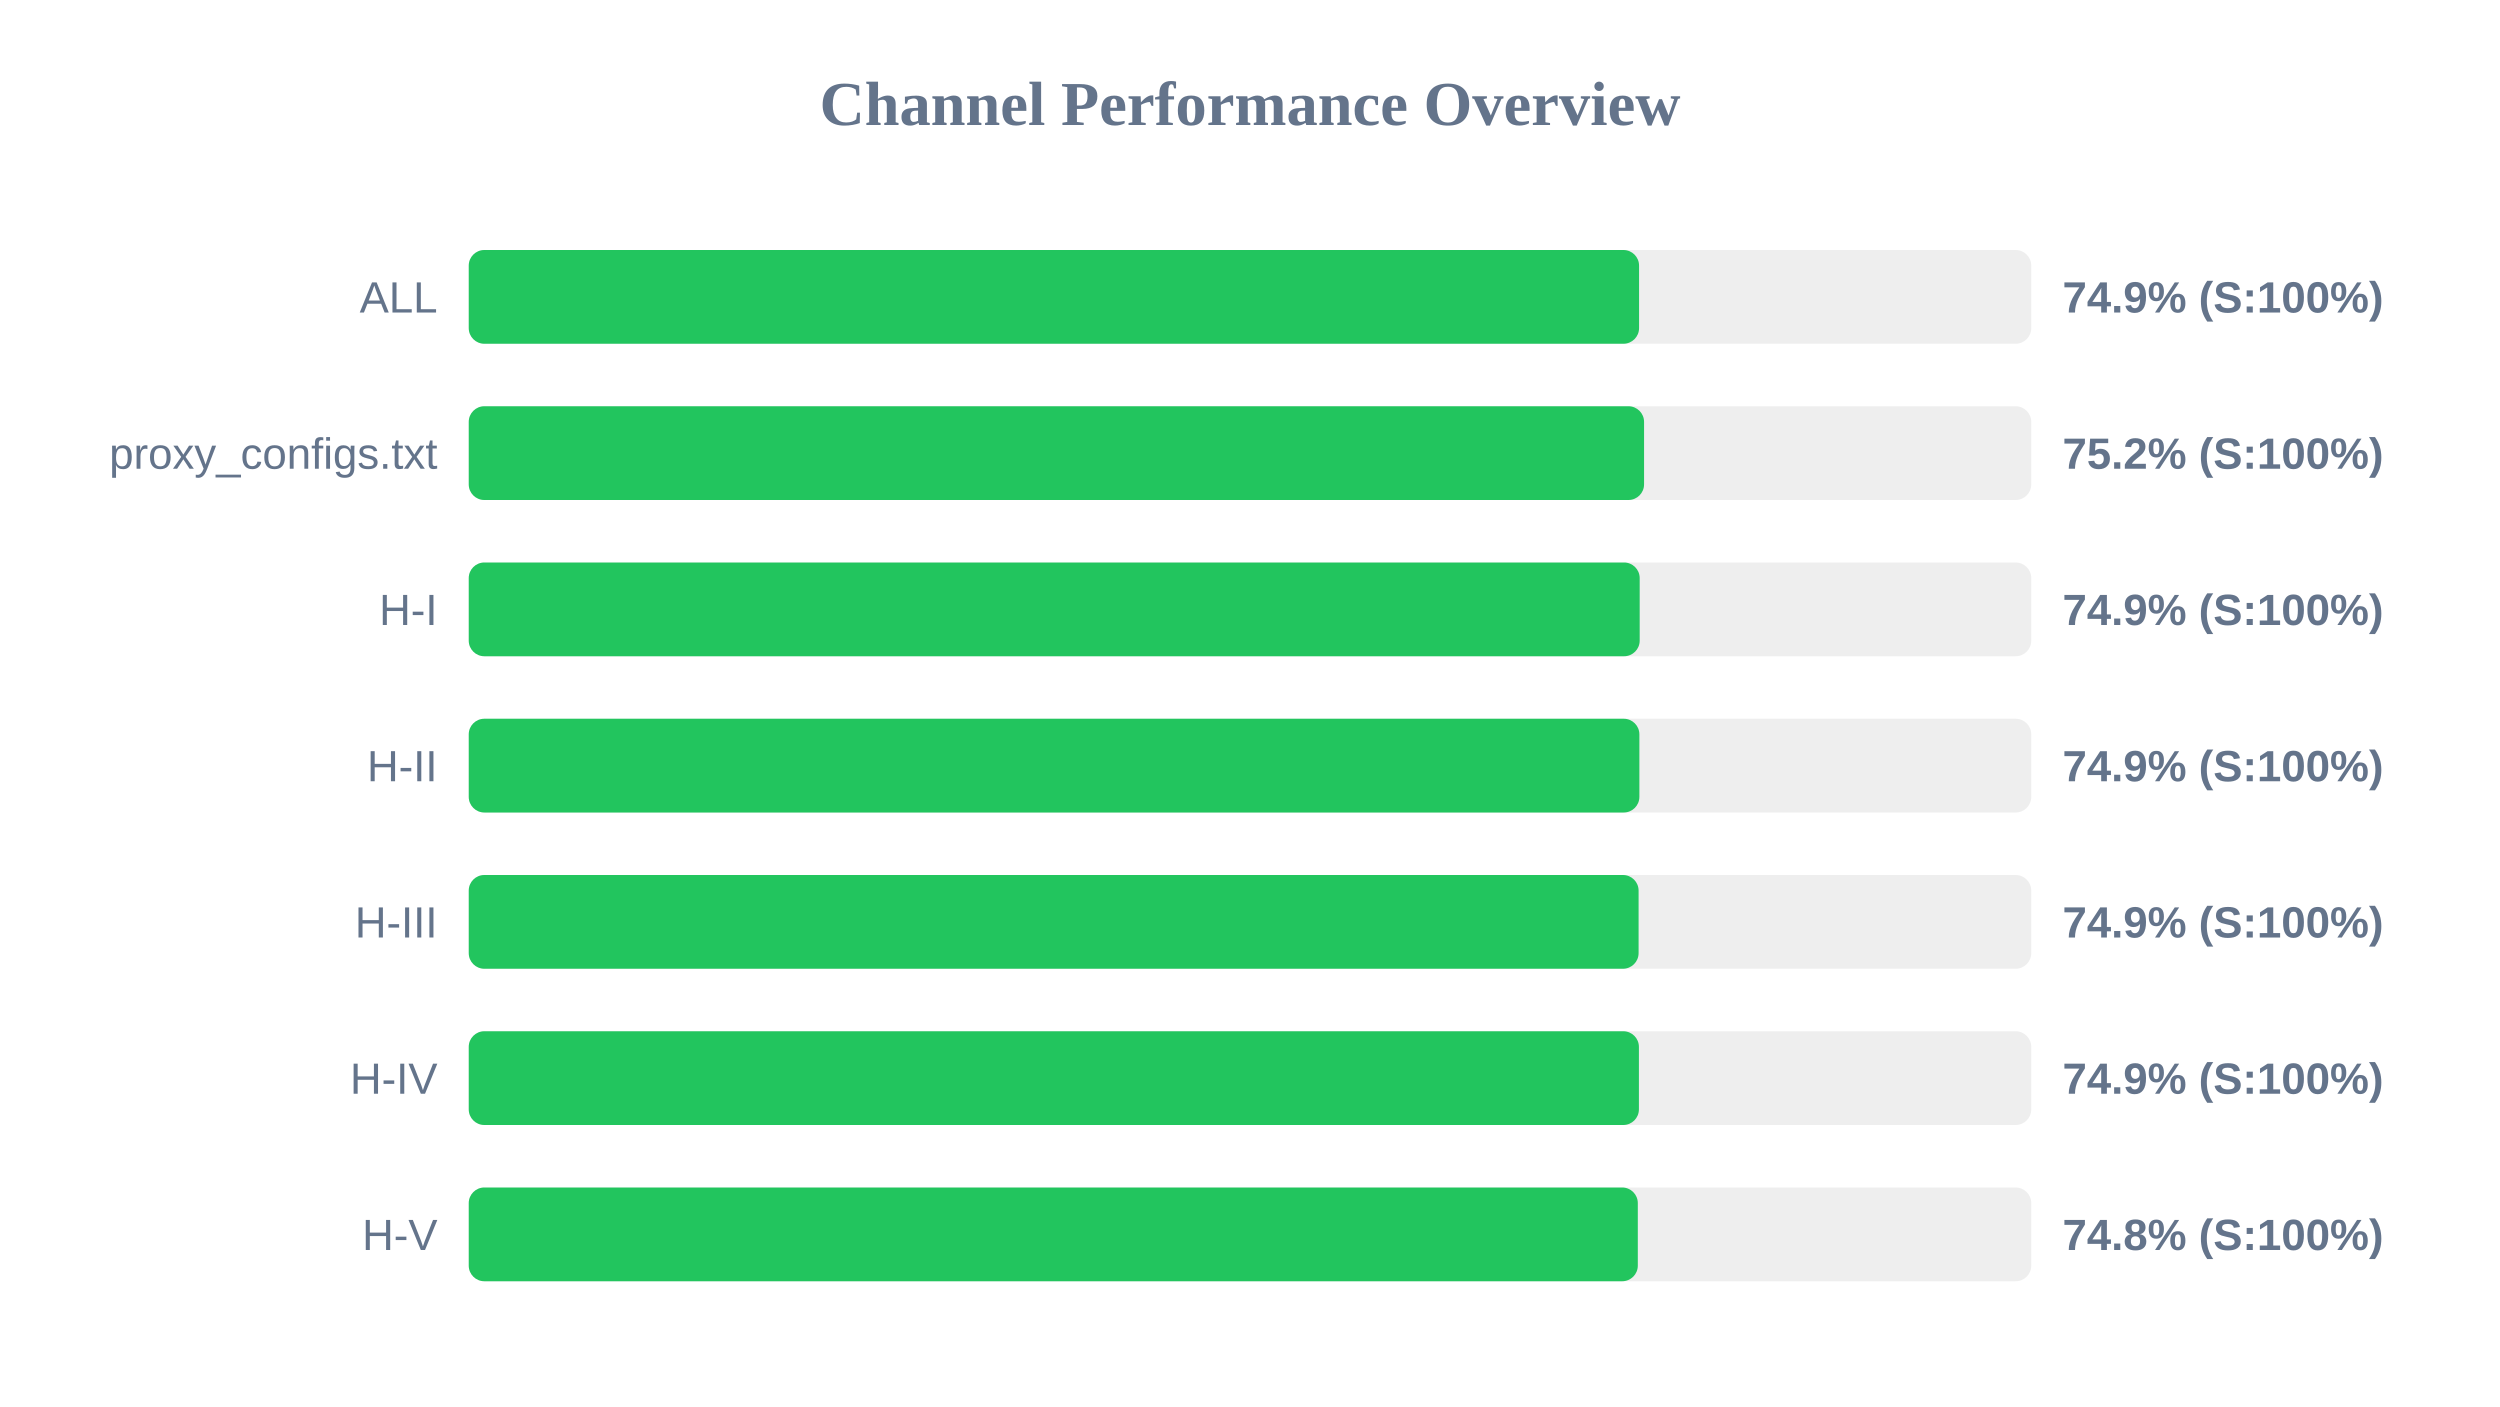
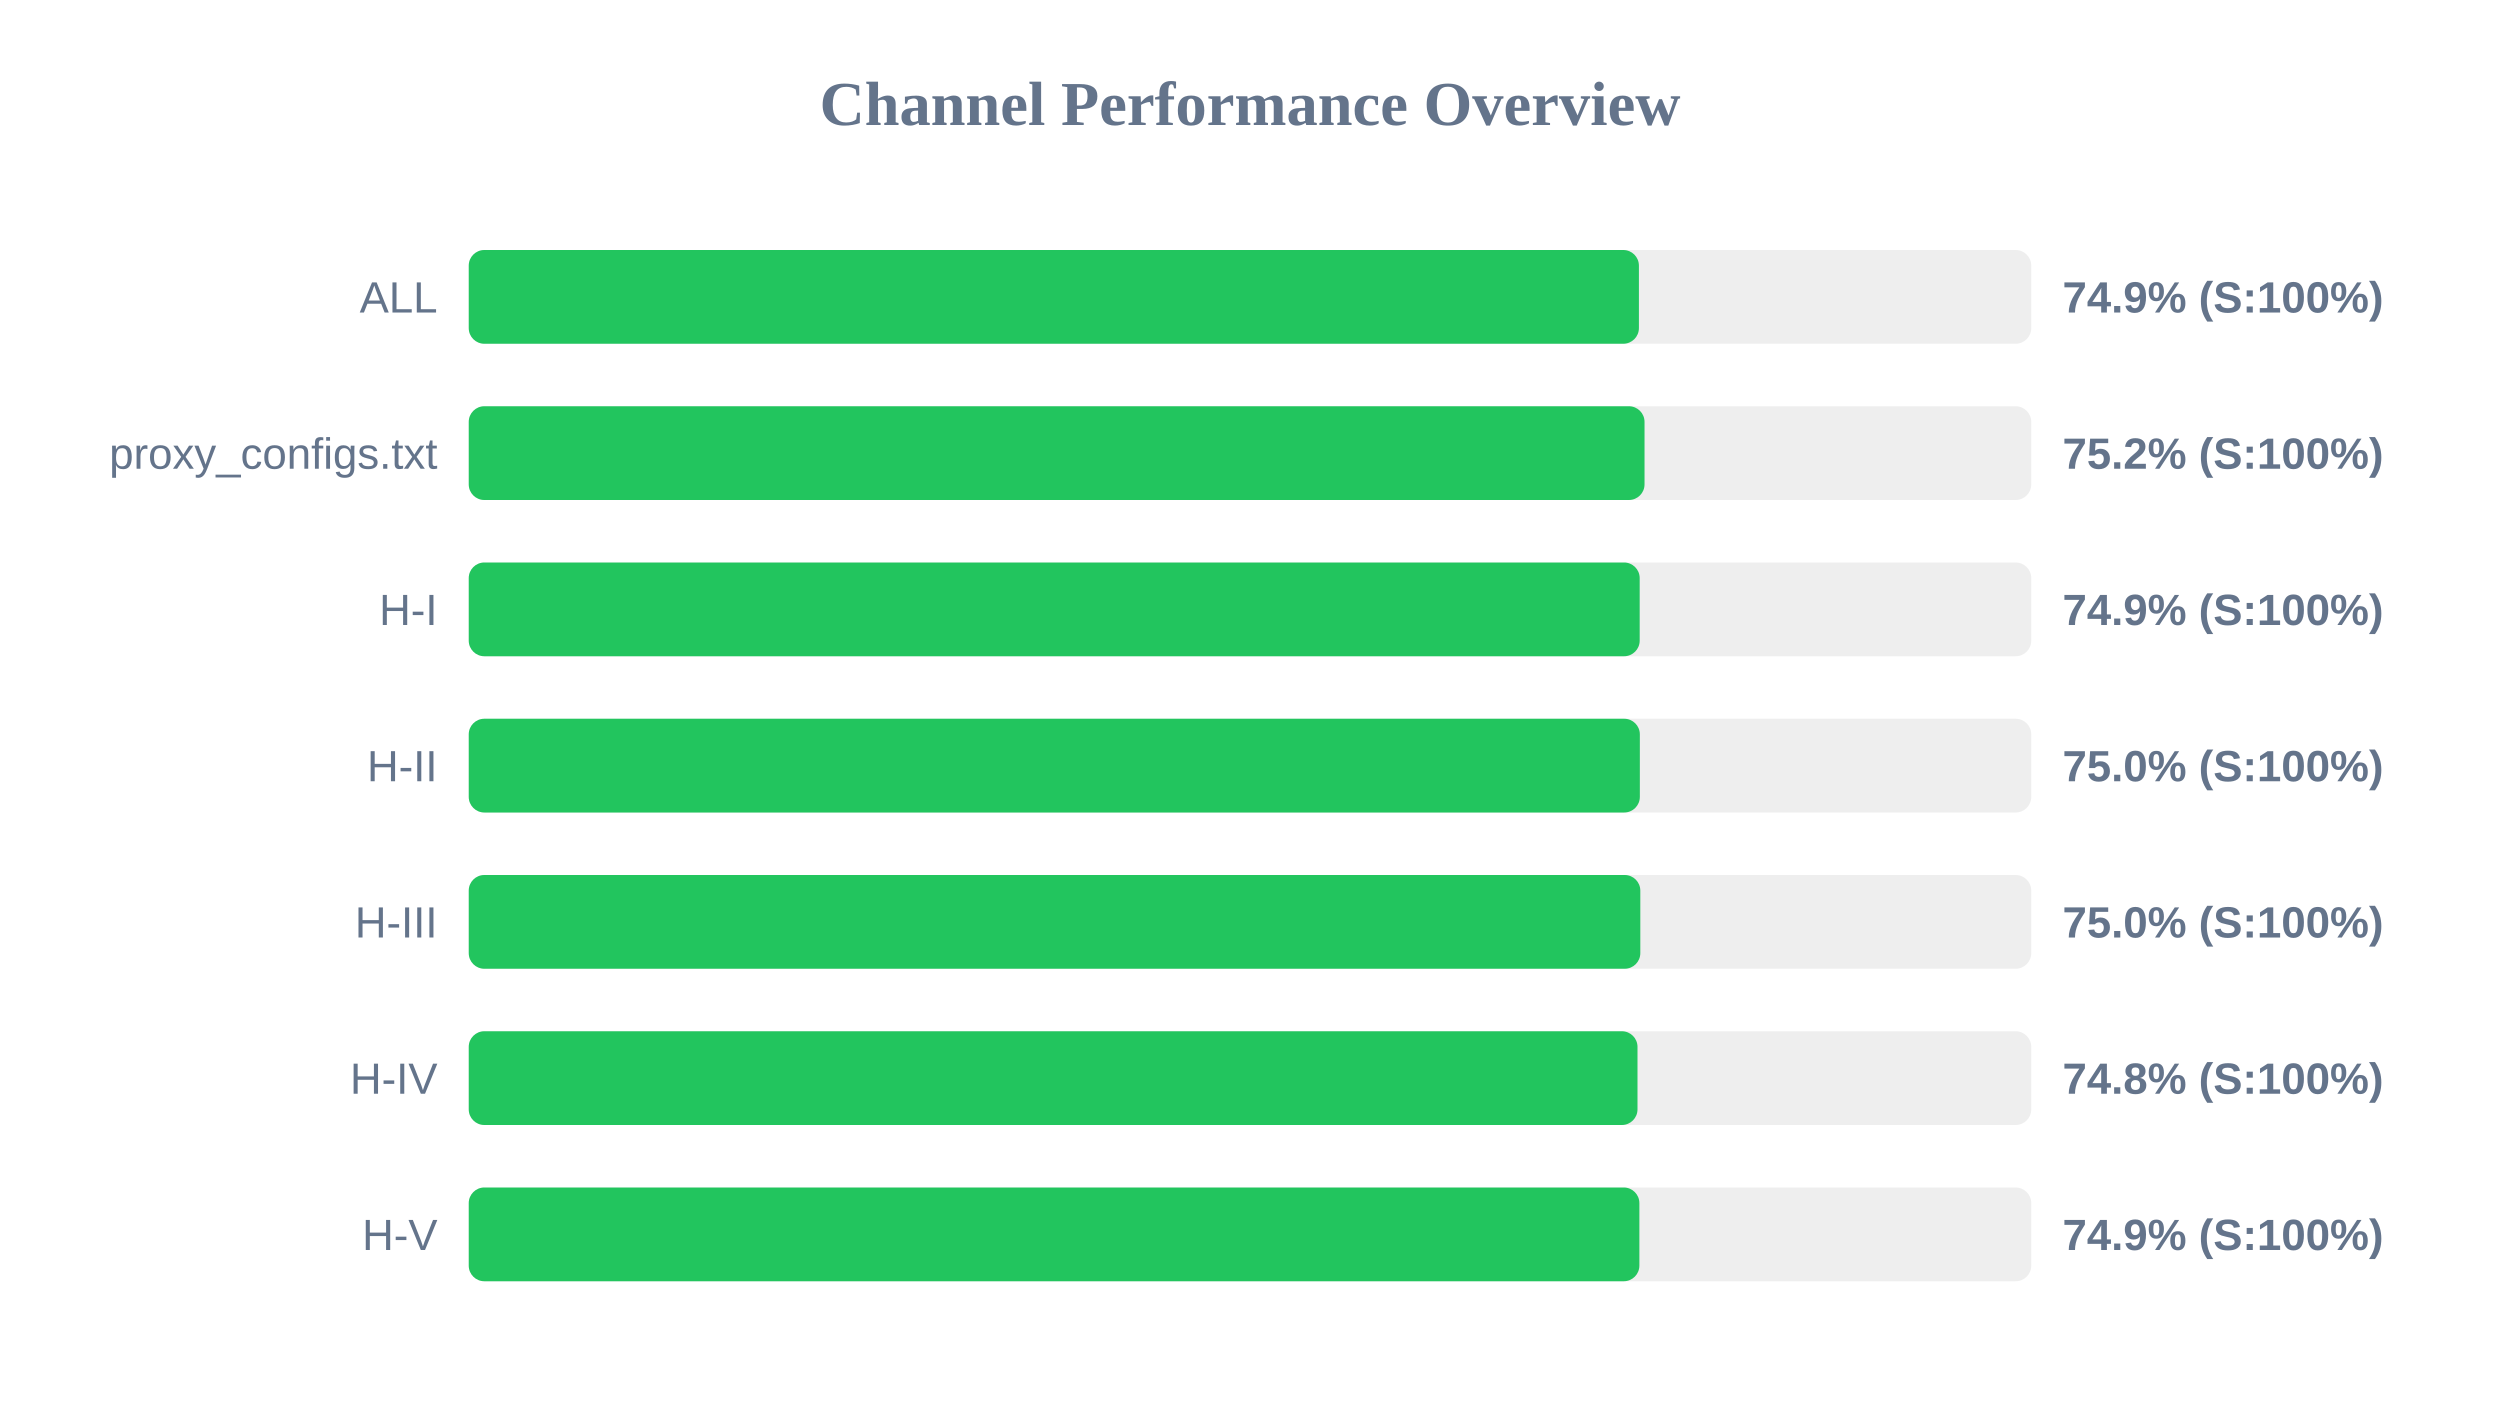
<svg xmlns="http://www.w3.org/2000/svg" width="800" height="450" version="1.1">
  <style>
        .row { font: 14px Arial; fill: #64748b; }
        .score { font: bold 14px Arial; fill: #64748b; }
    </style>
  <text x="400" y="40" text-anchor="middle" font-size="20px" font-weight="bold" fill="#64748b">Channel Performance Overview</text>
  <rect x="150" y="80" width="500" height="30" fill="#eee" rx="5" />
-   <rect x="150" y="80" width="374.5" height="30" fill="#22c55e" rx="5" />
+   <rect x="150" y="80" width="374.45" height="30" fill="#22c55e" rx="5" />
  <text x="140" y="100" text-anchor="end" class="row">ALL</text>
  <text x="660" y="100" text-anchor="start" class="score">74.9% (S:100%)</text>
  <rect x="150" y="130" width="500" height="30" fill="#eee" rx="5" />
-   <rect x="150" y="130" width="376.1" height="30" fill="#22c55e" rx="5" />
+   <rect x="150" y="130" width="376.25" height="30" fill="#22c55e" rx="5" />
  <text x="140" y="150" text-anchor="end" class="row">proxy_configs.txt</text>
  <text x="660" y="150" text-anchor="start" class="score">75.2% (S:100%)</text>
  <rect x="150" y="180" width="500" height="30" fill="#eee" rx="5" />
  <rect x="150" y="180" width="374.7" height="30" fill="#22c55e" rx="5" />
  <text x="140" y="200" text-anchor="end" class="row">H-I</text>
  <text x="660" y="200" text-anchor="start" class="score">74.9% (S:100%)</text>
  <rect x="150" y="230" width="500" height="30" fill="#eee" rx="5" />
-   <rect x="150" y="230" width="374.6" height="30" fill="#22c55e" rx="5" />
+   <rect x="150" y="230" width="374.75" height="30" fill="#22c55e" rx="5" />
  <text x="140" y="250" text-anchor="end" class="row">H-II</text>
-   <text x="660" y="250" text-anchor="start" class="score">74.9% (S:100%)</text>
+   <text x="660" y="250" text-anchor="start" class="score">75.0% (S:100%)</text>
  <rect x="150" y="280" width="500" height="30" fill="#eee" rx="5" />
-   <rect x="150" y="280" width="374.35" height="30" fill="#22c55e" rx="5" />
+   <rect x="150" y="280" width="374.9" height="30" fill="#22c55e" rx="5" />
  <text x="140" y="300" text-anchor="end" class="row">H-III</text>
-   <text x="660" y="300" text-anchor="start" class="score">74.9% (S:100%)</text>
+   <text x="660" y="300" text-anchor="start" class="score">75.0% (S:100%)</text>
  <rect x="150" y="330" width="500" height="30" fill="#eee" rx="5" />
-   <rect x="150" y="330" width="374.45" height="30" fill="#22c55e" rx="5" />
+   <rect x="150" y="330" width="374.0" height="30" fill="#22c55e" rx="5" />
  <text x="140" y="350" text-anchor="end" class="row">H-IV</text>
-   <text x="660" y="350" text-anchor="start" class="score">74.9% (S:100%)</text>
+   <text x="660" y="350" text-anchor="start" class="score">74.8% (S:100%)</text>
  <rect x="150" y="380" width="500" height="30" fill="#eee" rx="5" />
-   <rect x="150" y="380" width="374.1" height="30" fill="#22c55e" rx="5" />
+   <rect x="150" y="380" width="374.6" height="30" fill="#22c55e" rx="5" />
  <text x="140" y="400" text-anchor="end" class="row">H-V</text>
-   <text x="660" y="400" text-anchor="start" class="score">74.8% (S:100%)</text>
+   <text x="660" y="400" text-anchor="start" class="score">74.9% (S:100%)</text>
</svg>
